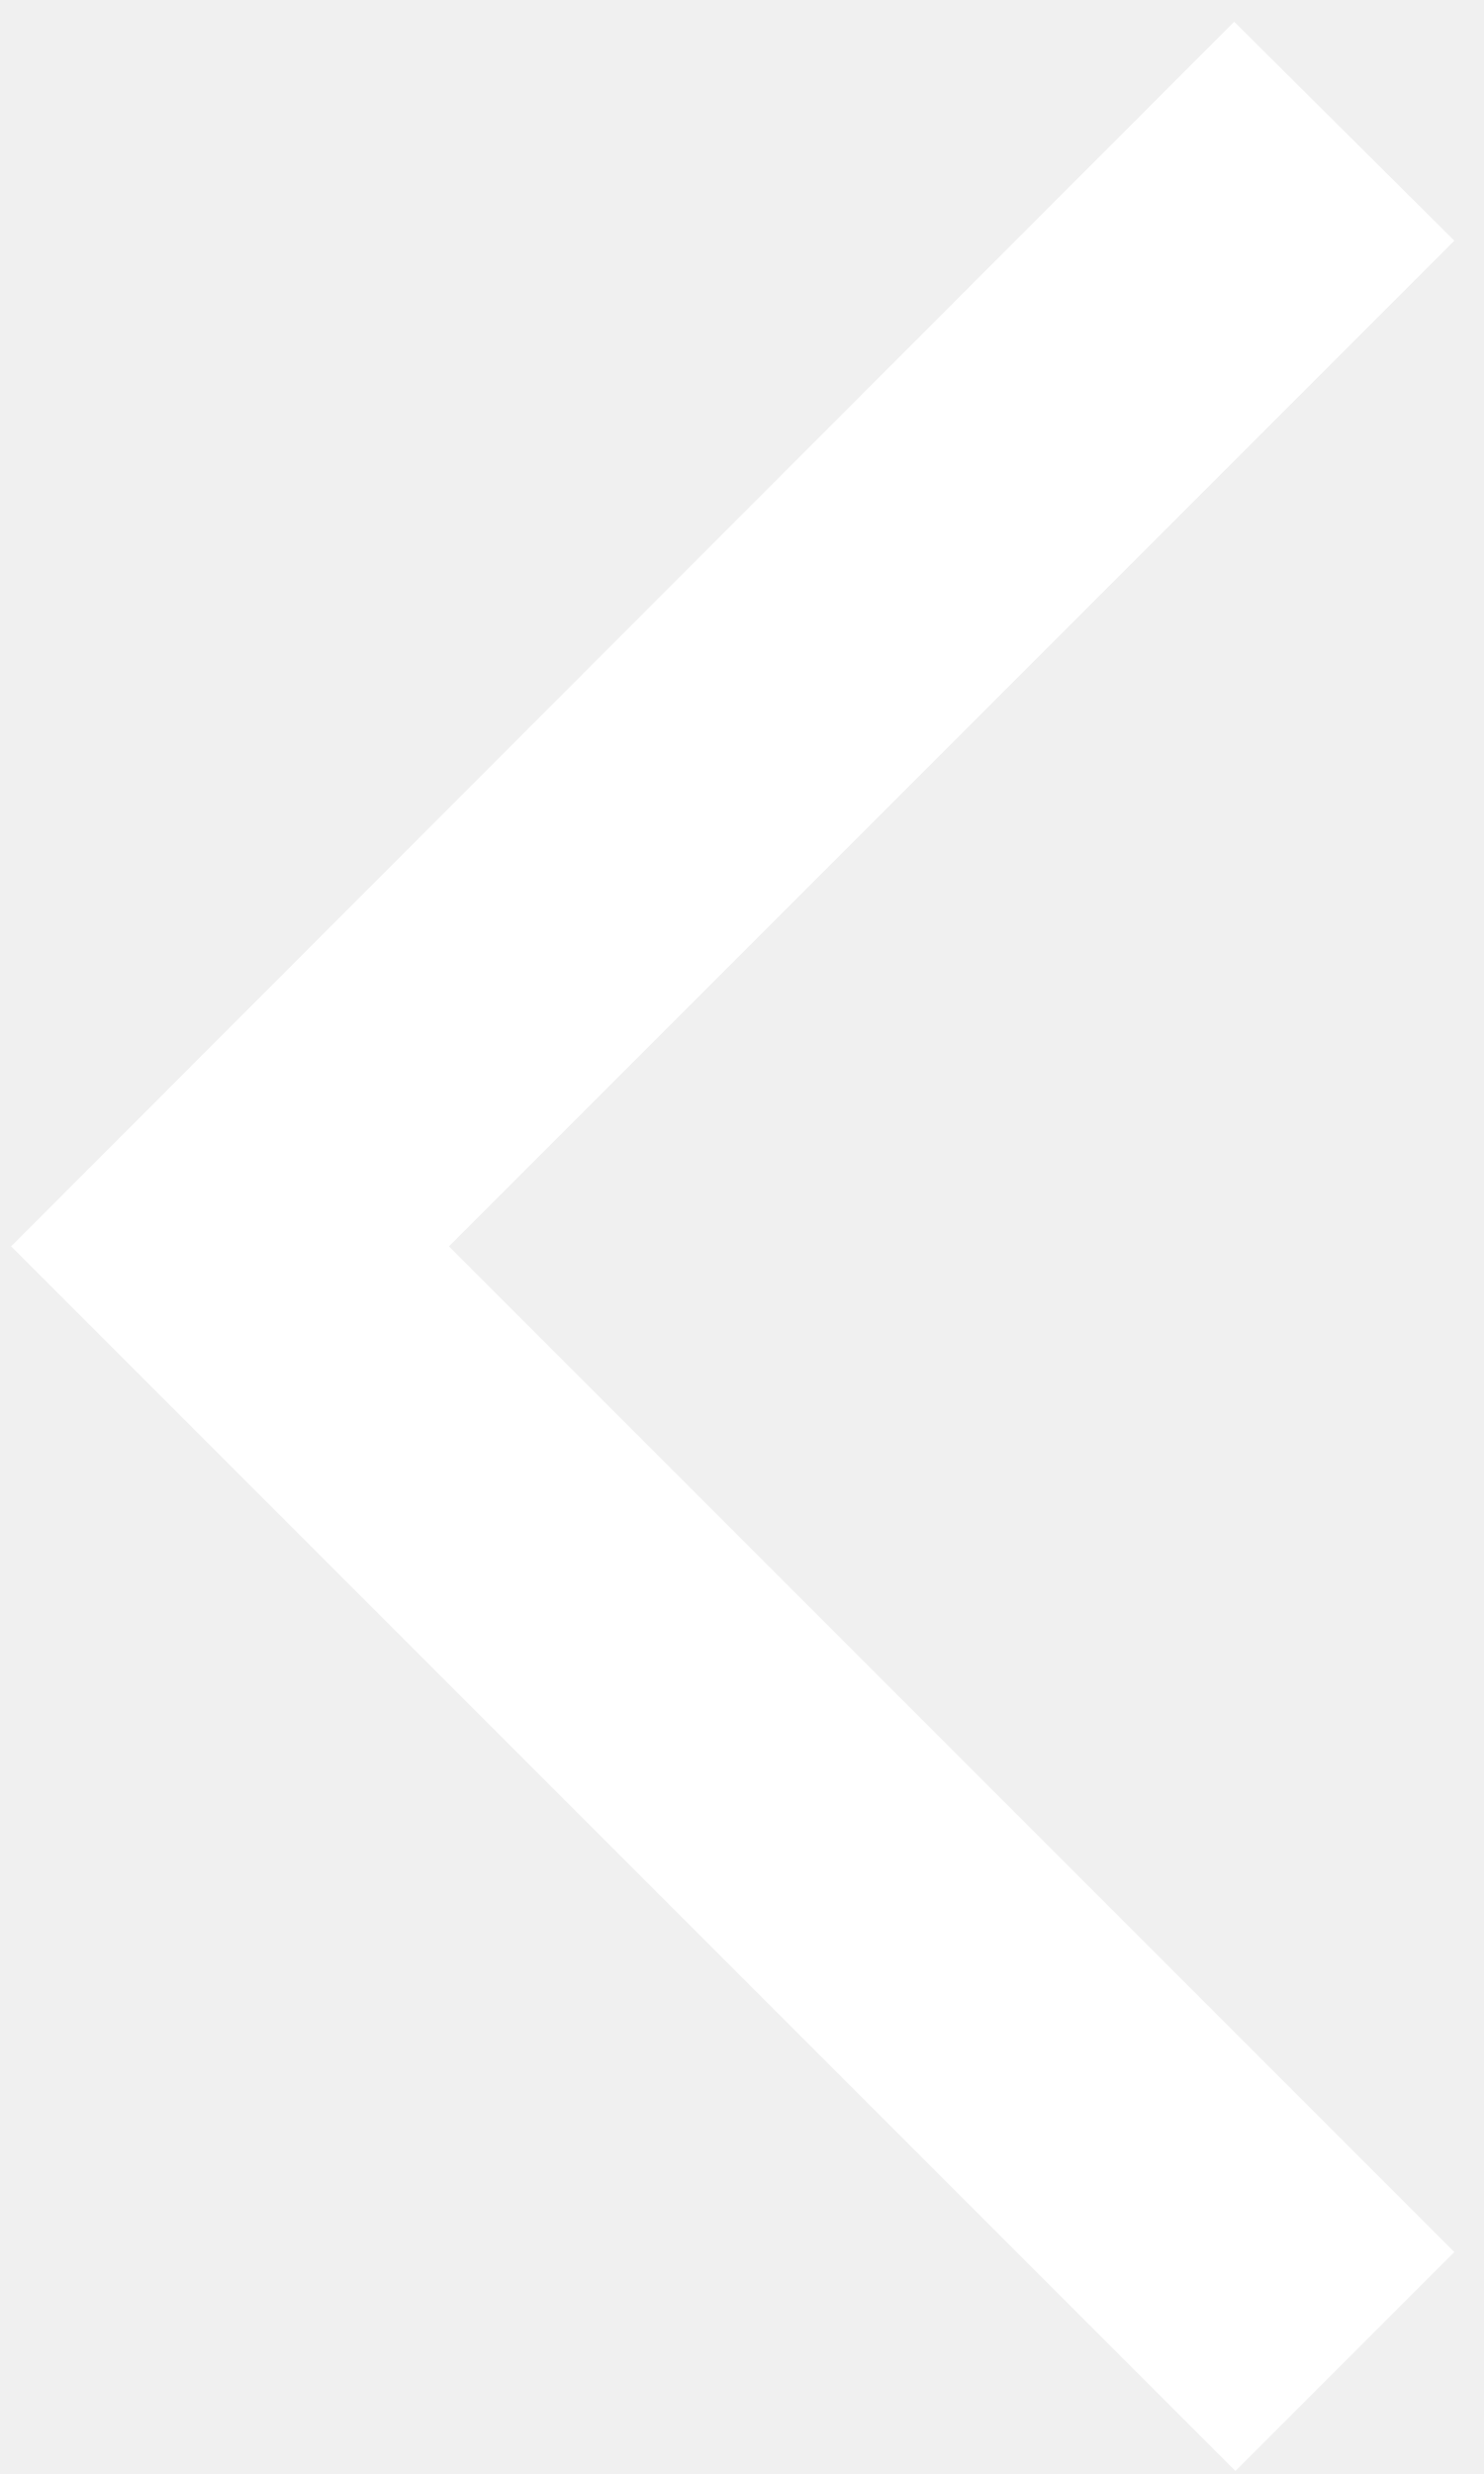
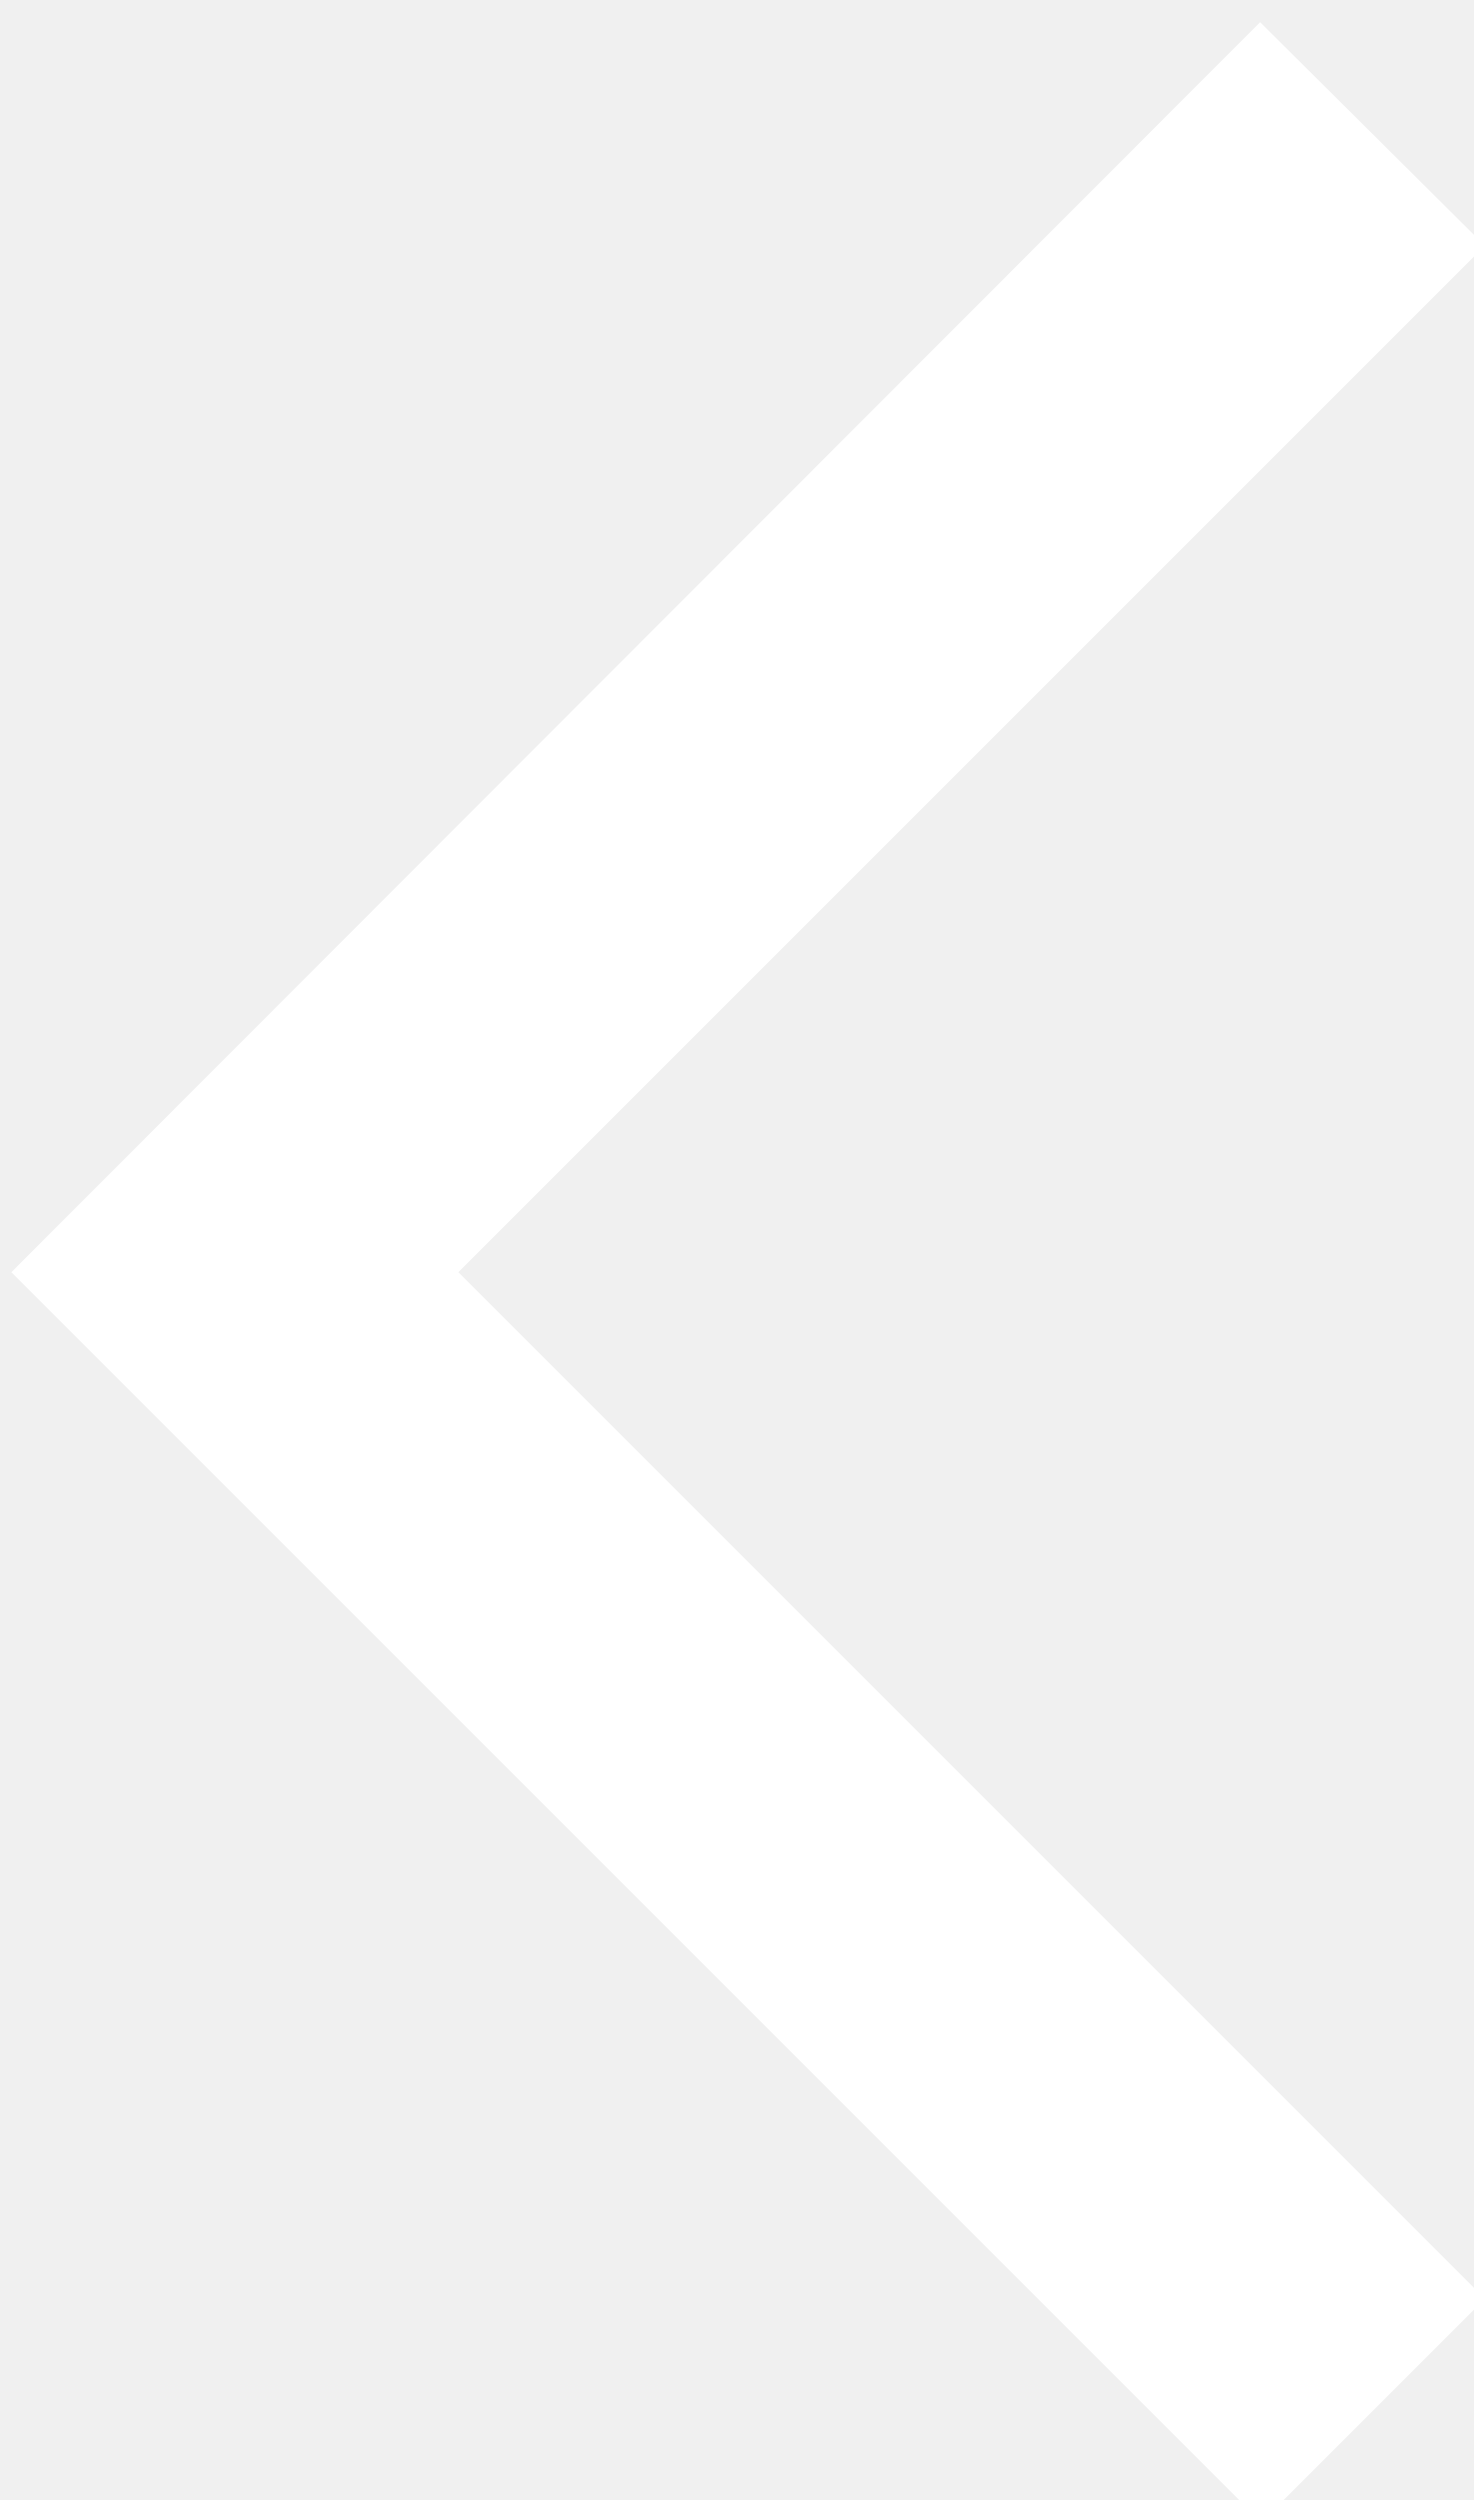
- <svg xmlns="http://www.w3.org/2000/svg" width="48" height="80" viewBox="0 0 48 80" fill="none">
+ <svg xmlns="http://www.w3.org/2000/svg" fill="none">
  <path d="M47.04 7.783L39.92 0.703L0.36 40.303L39.96 79.903L47.04 72.823L14.52 40.303L47.04 7.783Z" fill="white" />
</svg>
